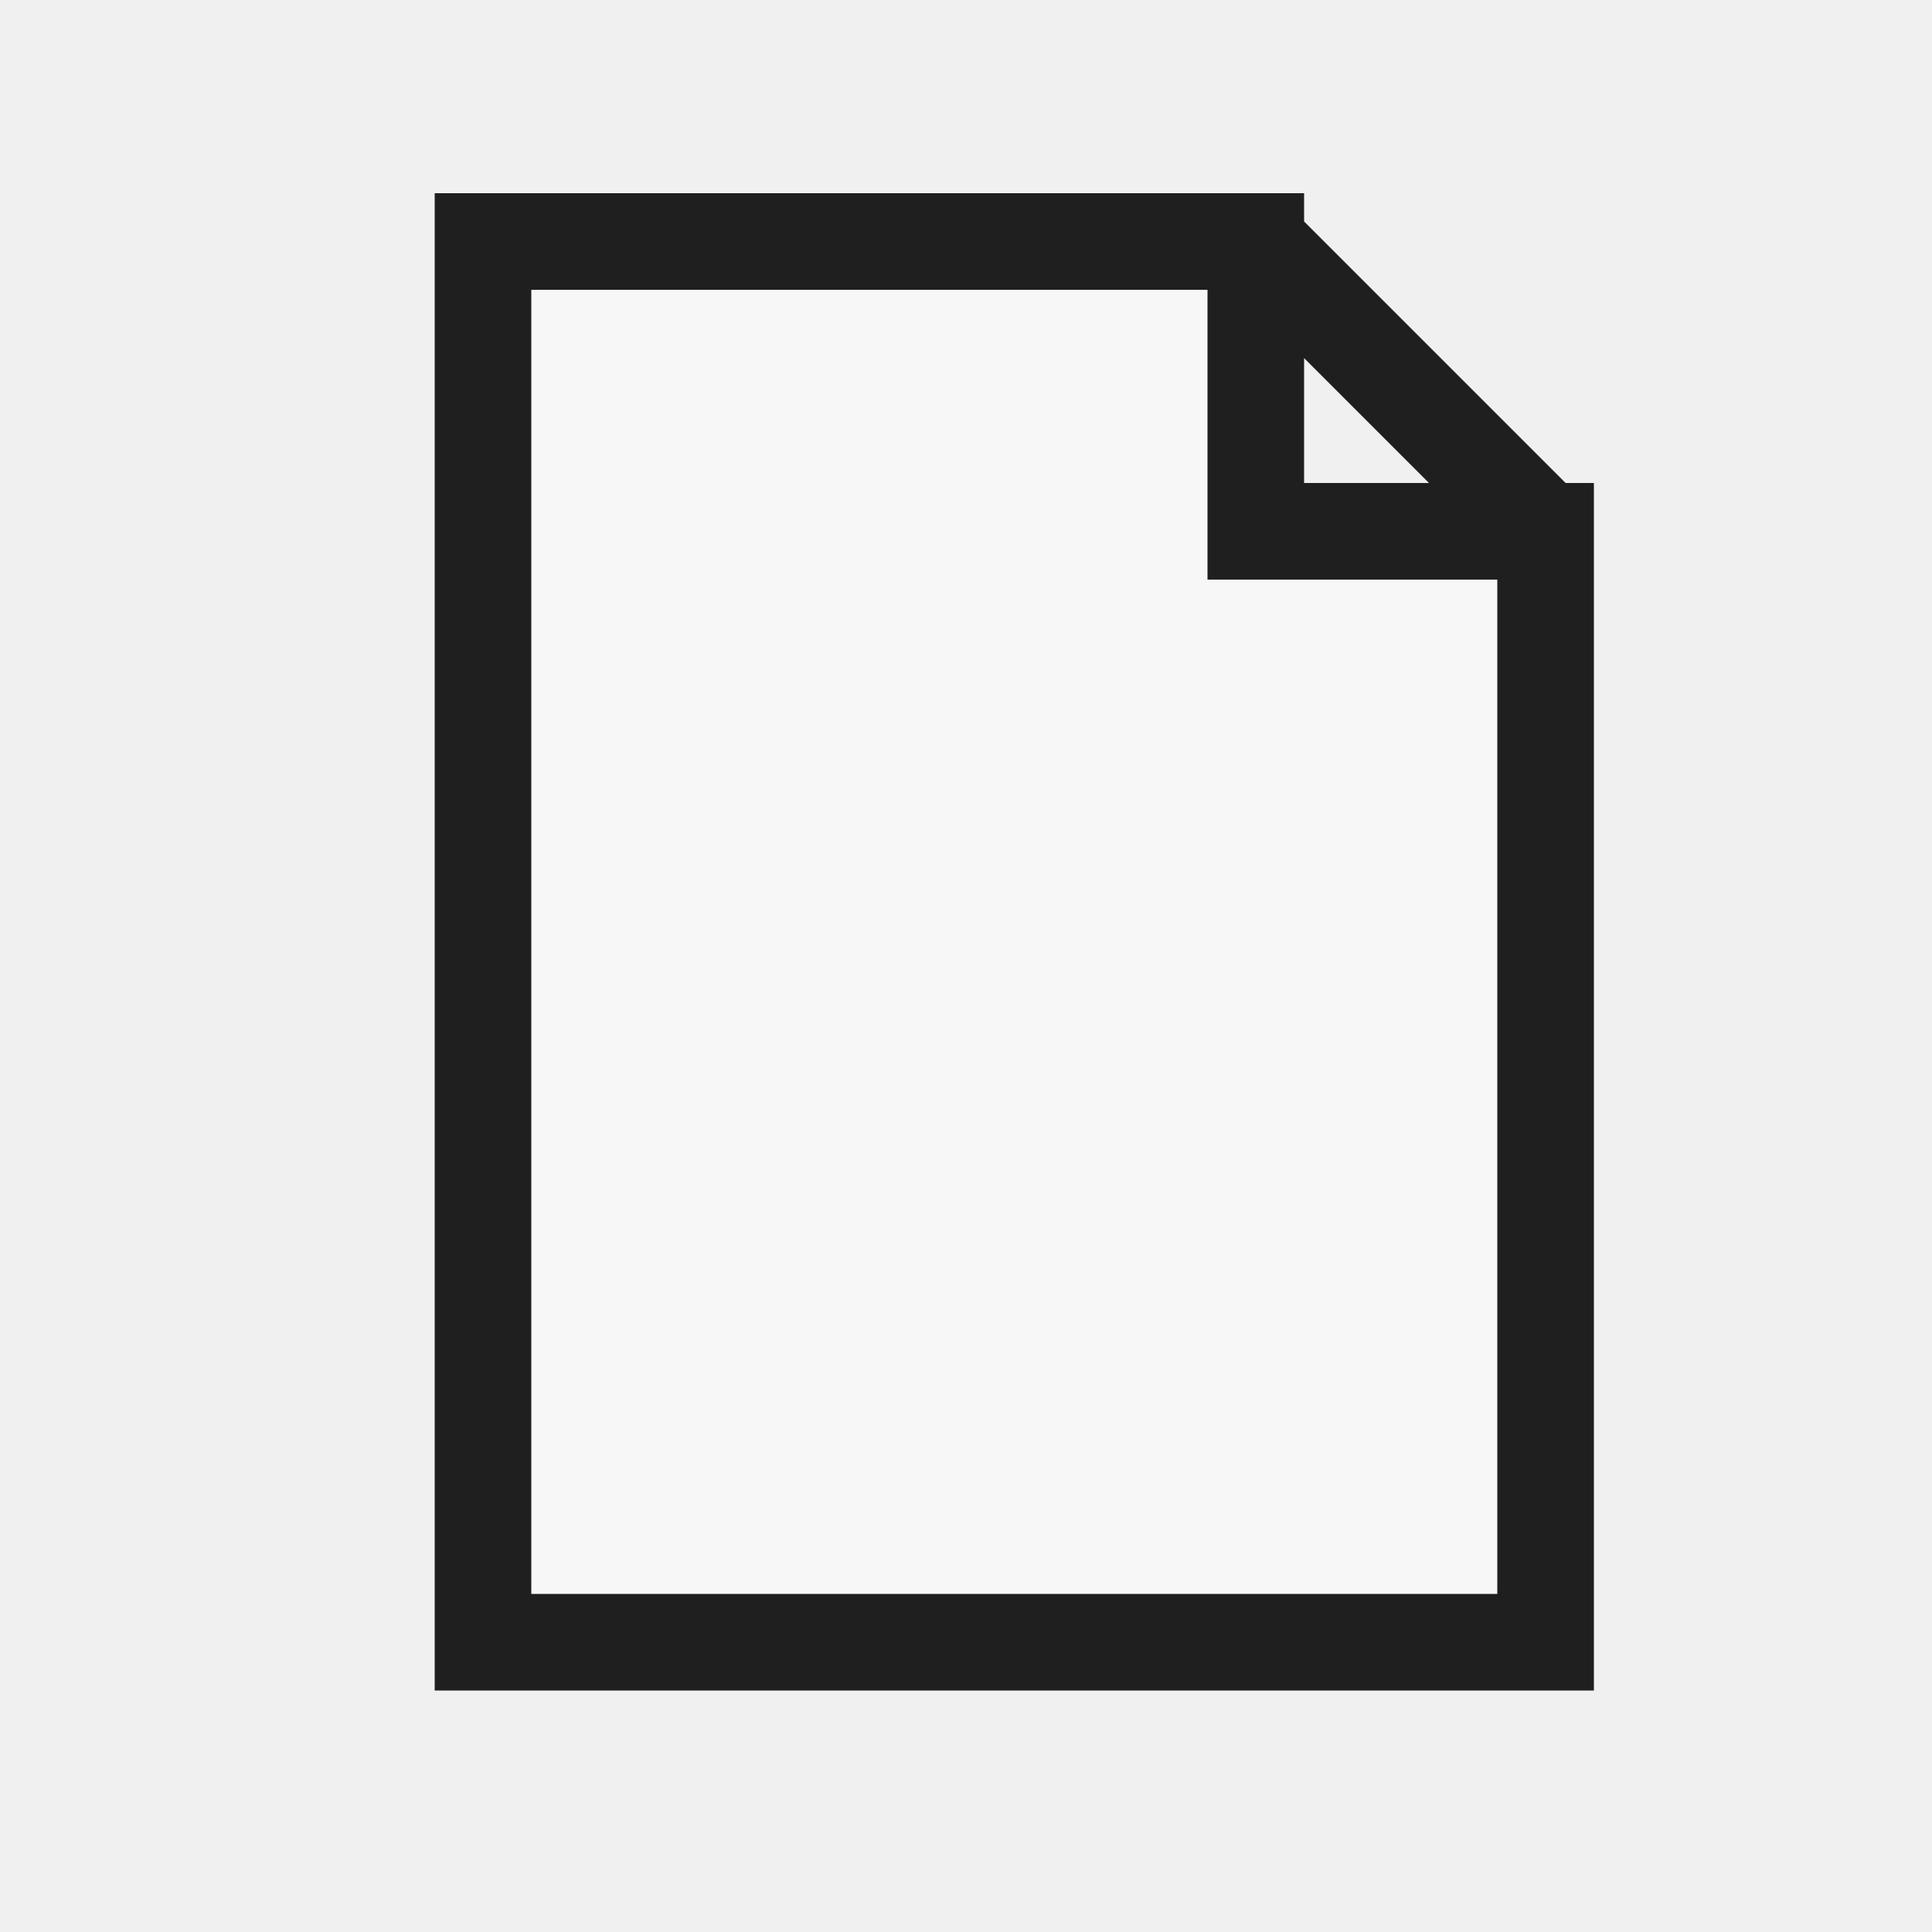
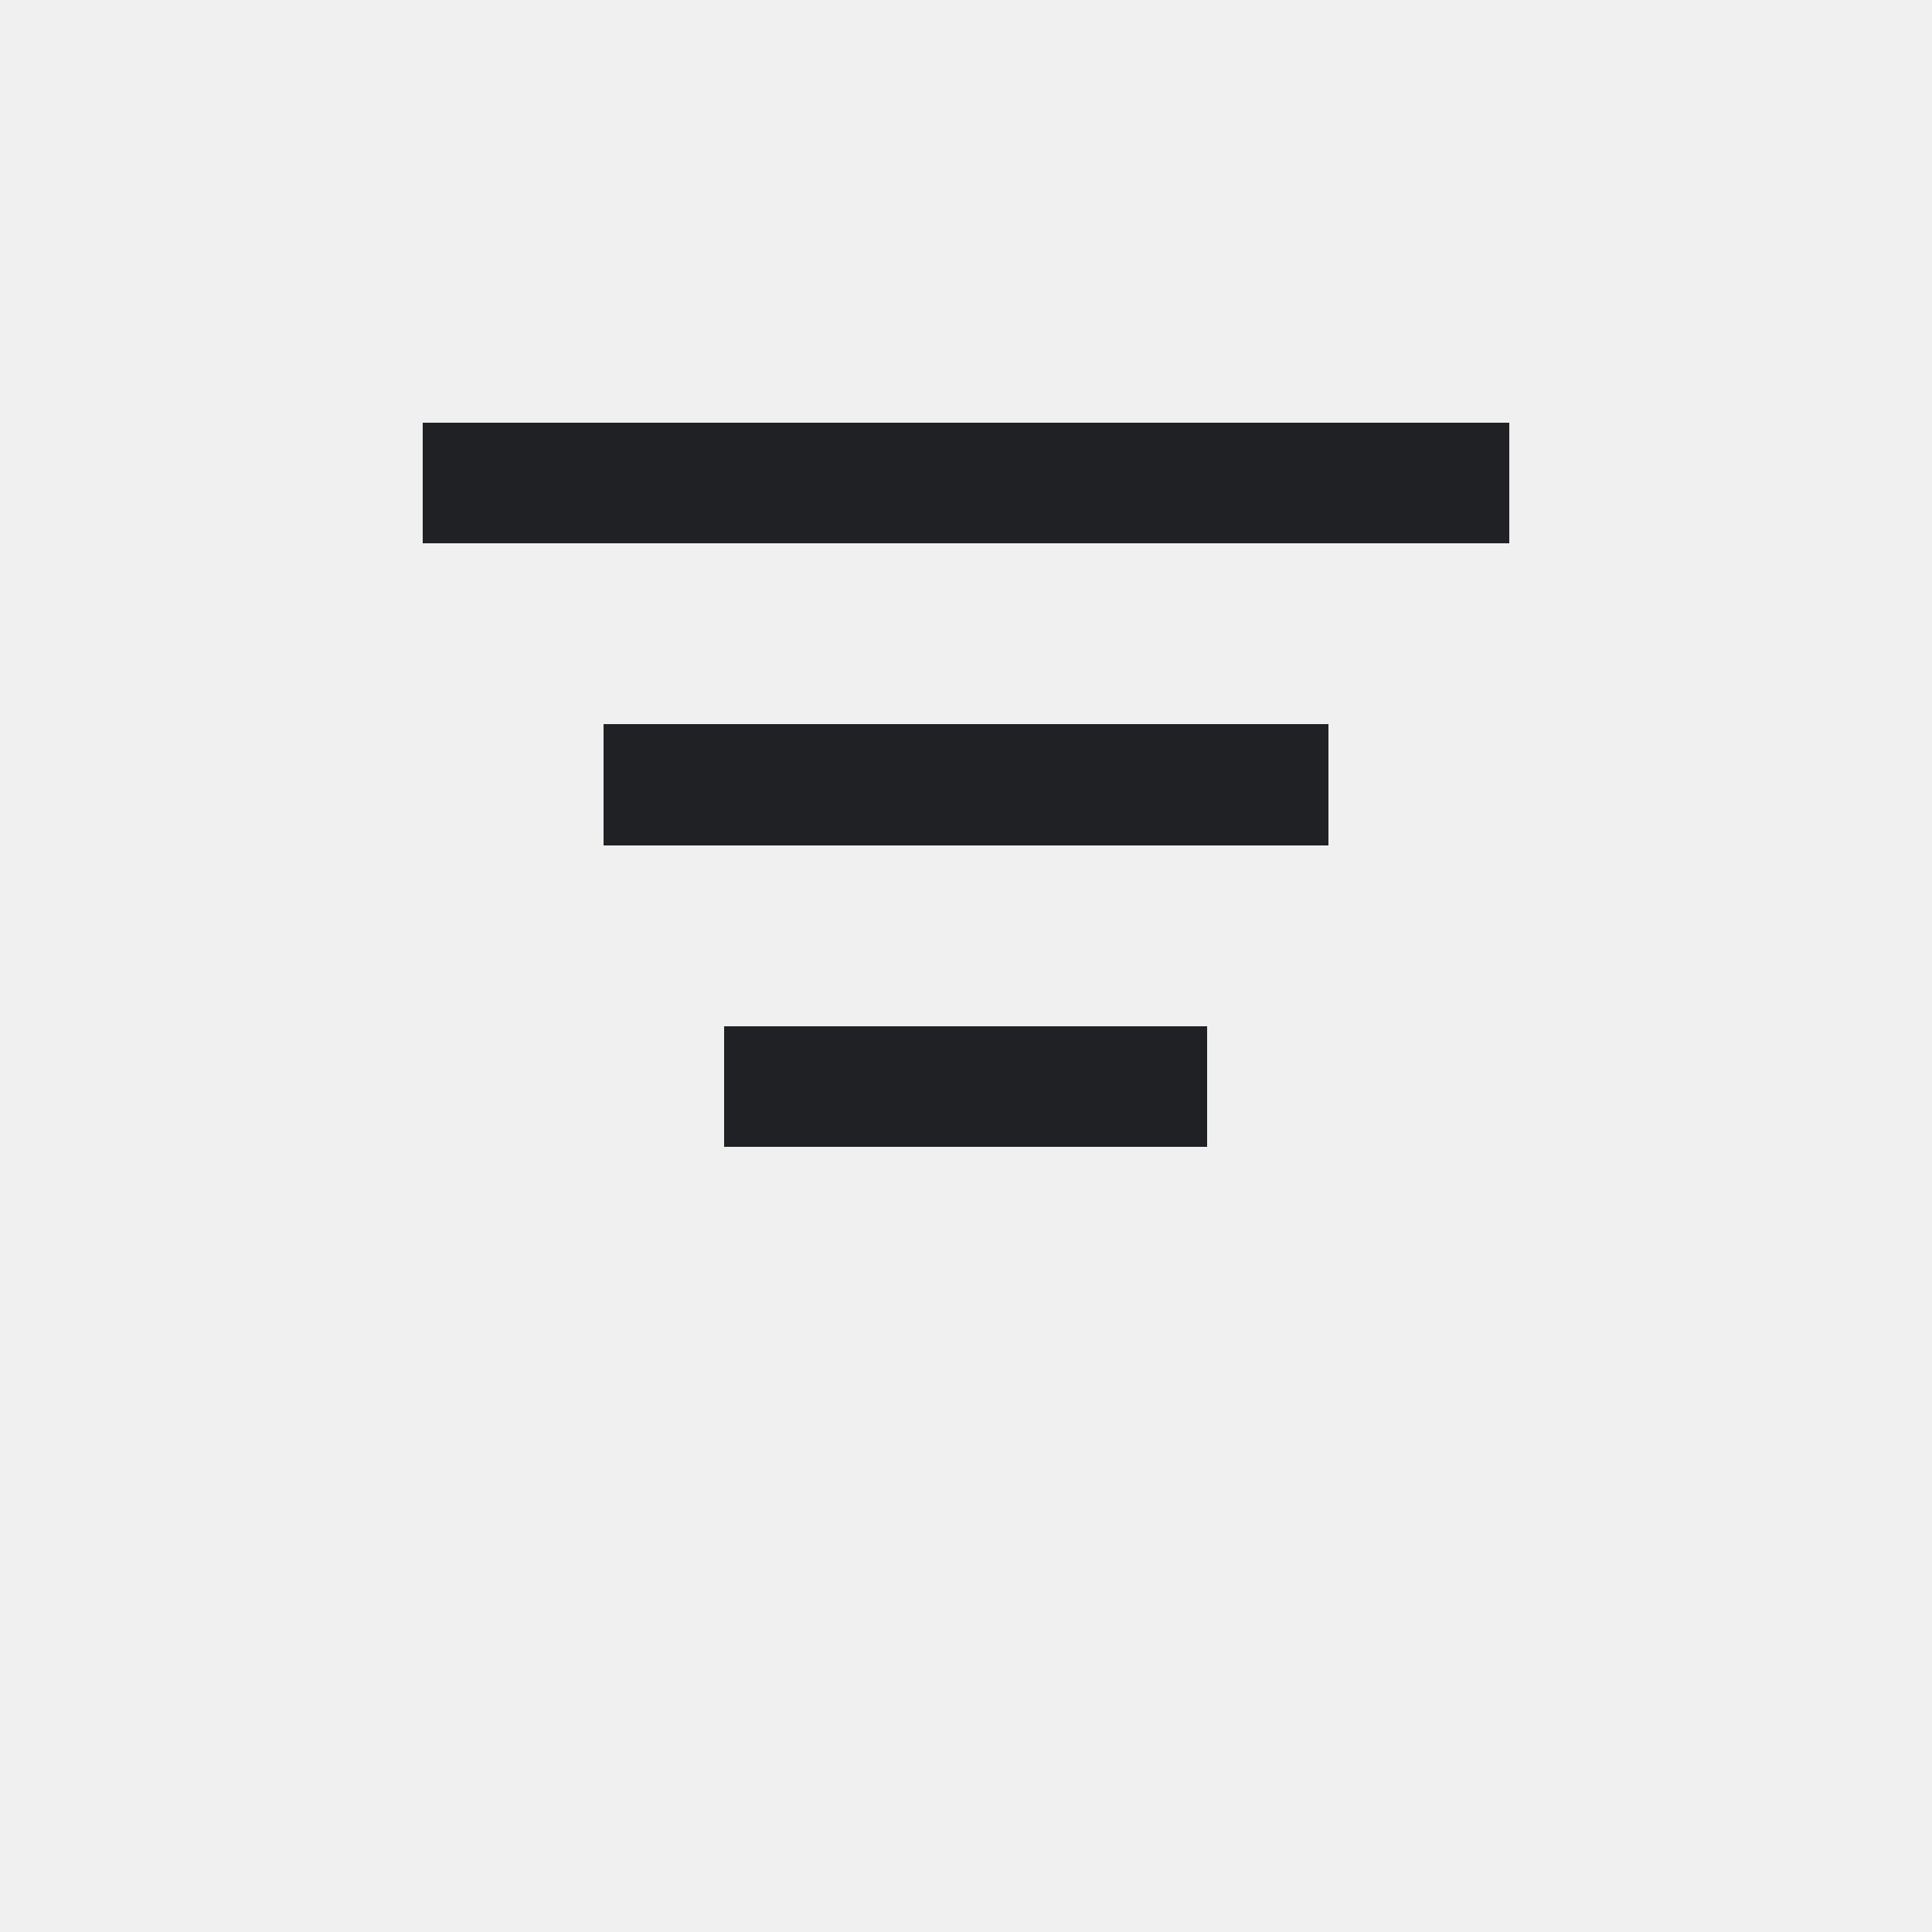
- <svg xmlns="http://www.w3.org/2000/svg" width="32" height="32" viewBox="0 0 32 32">
-   <defs>
-     <style>
-       .s{fill:none;stroke:#1f1f1f;stroke-linecap:square;stroke-linejoin:miter;vector-effect:non-scaling-stroke}.r{fill:none;stroke:#1f1f1f;stroke-linecap:round;stroke-linejoin:round;vector-effect:non-scaling-stroke}.g{fill:#217346}.g2{fill:#8fd19e}.b{fill:#5b9bd5}.o{fill:#f4b183}.y{fill:#ffd966}.rd{fill:#d83b01}.p{fill:#8064a2}.w{fill:#fff}.k{fill:#1f1f1f}.f{fill:#f7f7f7}.t{font-family:'Segoe UI',Arial,sans-serif;fill:#1f1f1f;font-weight:600;text-anchor:middle;dominant-baseline:central}
-     </style>
-   </defs>
-   <path class="f s" d="M8 4 H20.8 L25.6 8.8 V27.2 H8 Z M20.8 4 V8.8 H25.6" stroke-width="1.6" />
+ <svg xmlns="http://www.w3.org/2000/svg" width="32" height="32" viewBox="0 0 32 32" shape-rendering="crispEdges">
+   <rect width="32" height="32" fill="none" />
+   <rect x="7" y="7" width="18" height="2" fill="#202124" />
+   <rect x="10" y="12" width="12" height="2" fill="#202124" />
+   <rect x="12" y="17" width="8" height="2" fill="#202124" />
</svg>
